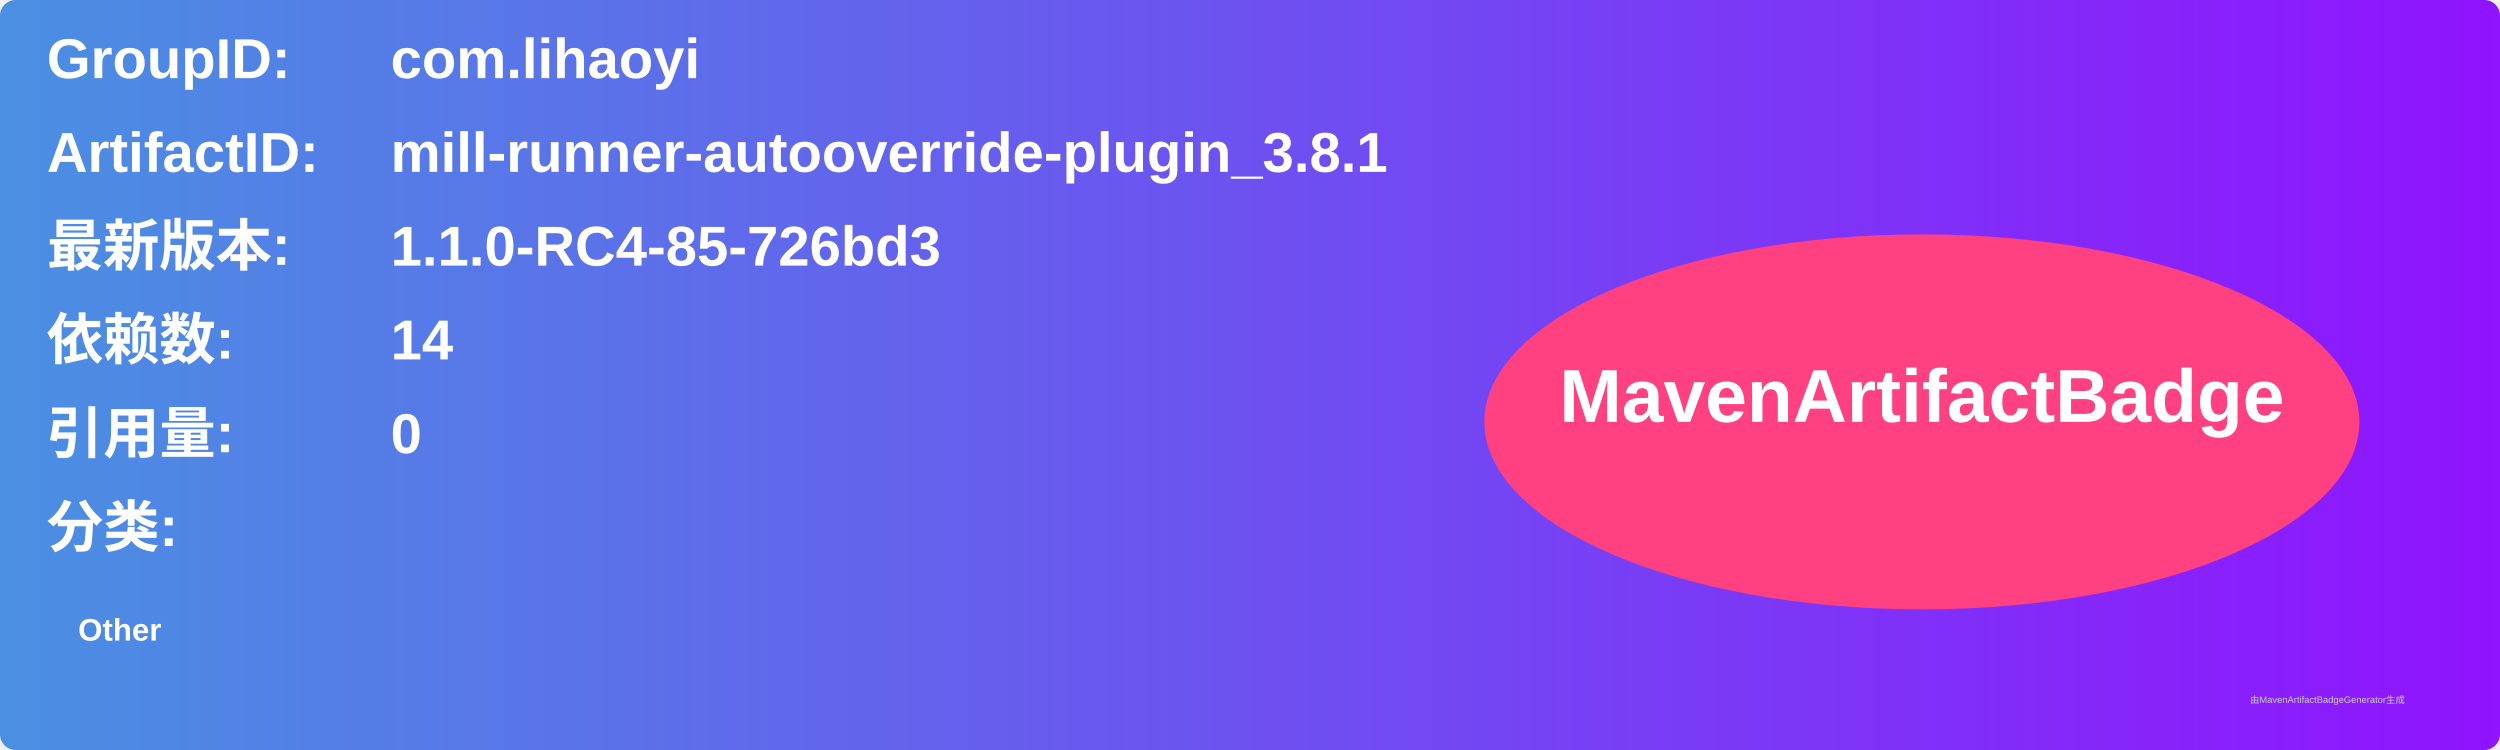
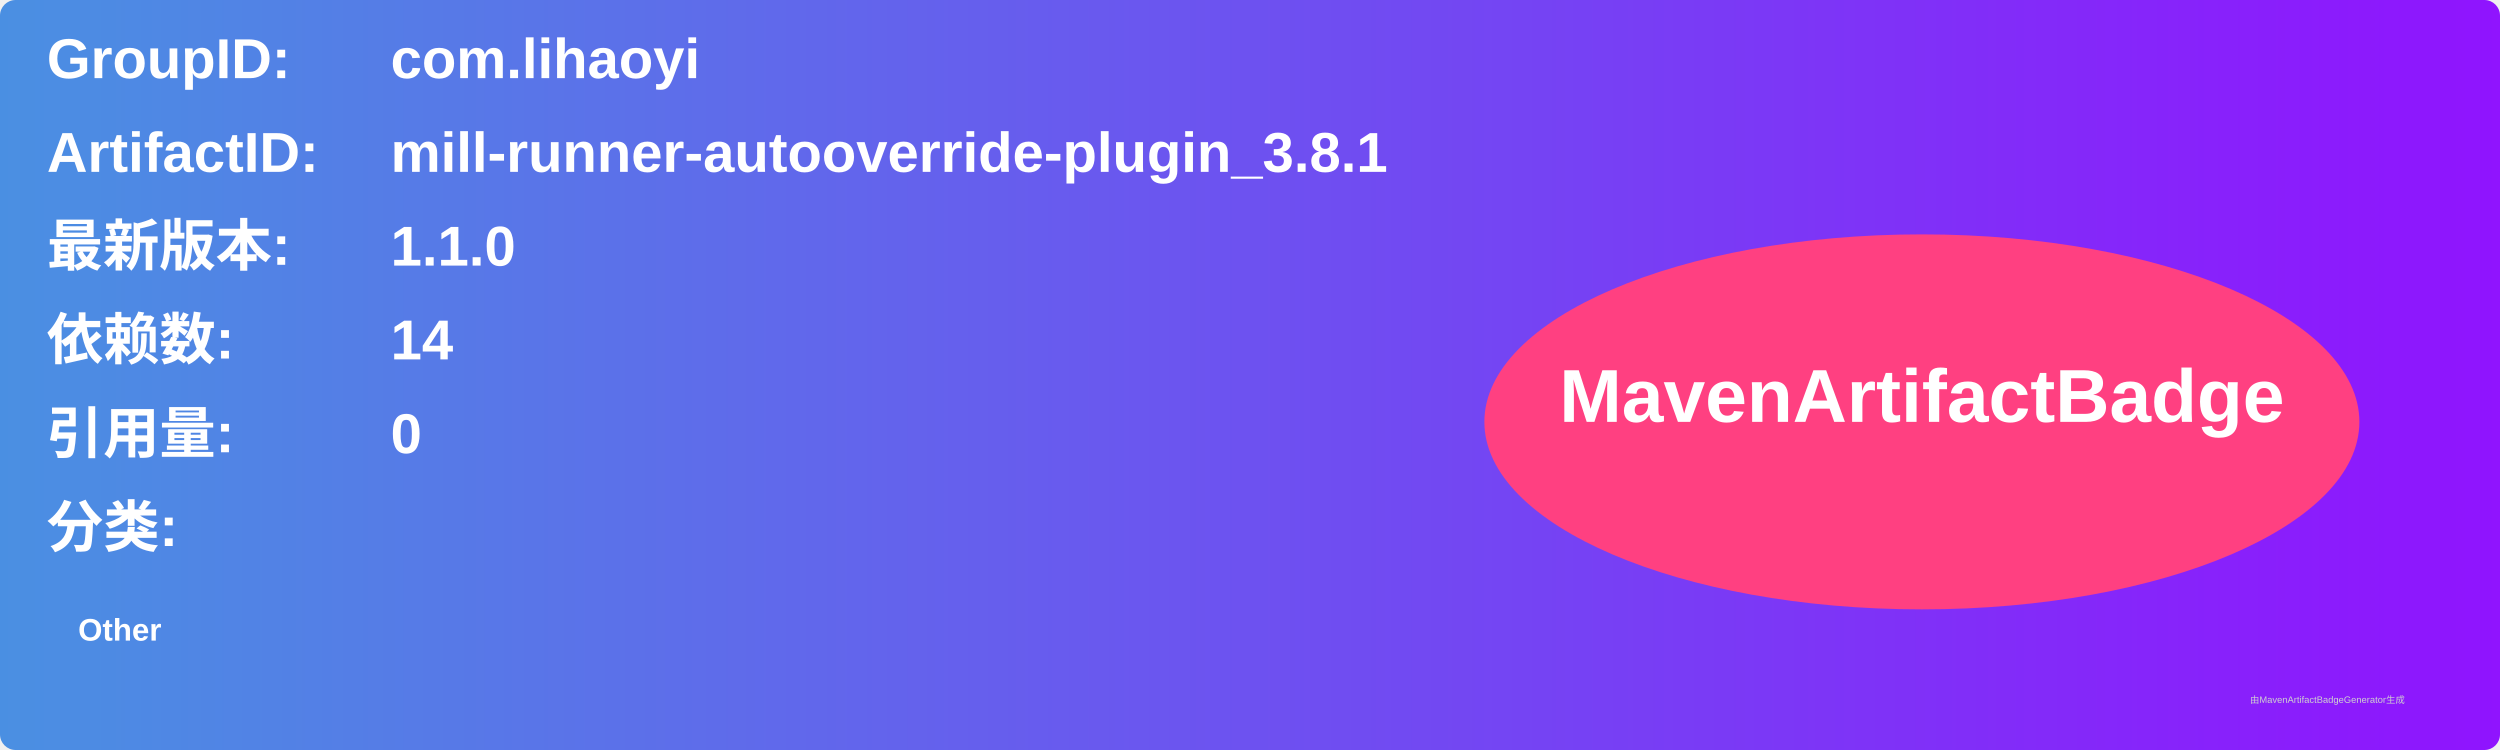
<svg xmlns="http://www.w3.org/2000/svg" width="800" height="240" viewBox="0 0 800 240">
  <linearGradient id="grad" x1="0%" y1="0%" x2="100%" y2="0%">
    <stop offset="0%" stop-color="#4a90e2" />
    <stop offset="100%" stop-color="#9013fe" />
  </linearGradient>
  <rect width="100%" height="100%" rx="5" ry="5" fill="url(#grad)" />
  <g transform="translate(15, 15)">
    <text x="0" y="10" font-family="Arial" font-size="18" fill="white" font-weight="bold" width="260">GroupID:</text>
    <text x="110" y="10" font-family="Arial" font-size="18" fill="white" font-weight="bold" width="460">com.lihaoyi</text>
    <text x="0" y="40" font-family="Arial" font-size="18" fill="white" font-weight="bold" width="260">ArtifactID:</text>
    <text x="110" y="40" font-family="Arial" font-size="18" fill="white" font-weight="bold" width="460">mill-runner-autooverride-plugin_3.8.1</text>
    <text x="0" y="70" font-family="Arial" font-size="18" fill="white" font-weight="bold">最新版本:</text>
    <text x="110" y="70" font-family="Arial" font-size="18" fill="white" font-weight="bold">
-       <tspan font-weight="bold">1.1.0-RC4-85-726bd3</tspan>
+       <tspan font-weight="bold">1.1.0</tspan>
    </text>
    <text x="0" y="100" font-family="Arial" font-size="18" fill="white" font-weight="bold">依赖数: </text>
    <text x="110" y="100" font-family="Arial" font-size="18" fill="white">
      <tspan font-weight="bold">14</tspan>
    </text>
    <text x="0" y="130" font-family="Arial" font-size="18" fill="white" font-weight="bold">引用量: </text>
    <text x="110" y="130" font-family="Arial" font-size="18" fill="white">
      <tspan font-weight="bold">0</tspan>
    </text>
    <text x="0" y="160" font-family="Arial" font-size="18" fill="white" font-weight="bold">分类:</text>
    <text x="10" y="190" font-family="Arial" font-size="10" fill="white">
      <tspan font-weight="bold">Other</tspan>
    </text>
    <ellipse cx="600" cy="120" rx="140" ry="60" fill="#ff4081" />
    <text x="600" y="120" text-anchor="middle" font-family="Arial" font-size="24" fill="white" font-weight="bold">MavenArtifactBadge</text>
  </g>
  <text x="720" y="225" font-family="Arial" font-size="3" fill="#d0d0d0">由MavenArtifactBadgeGenerator生成</text>
</svg>
